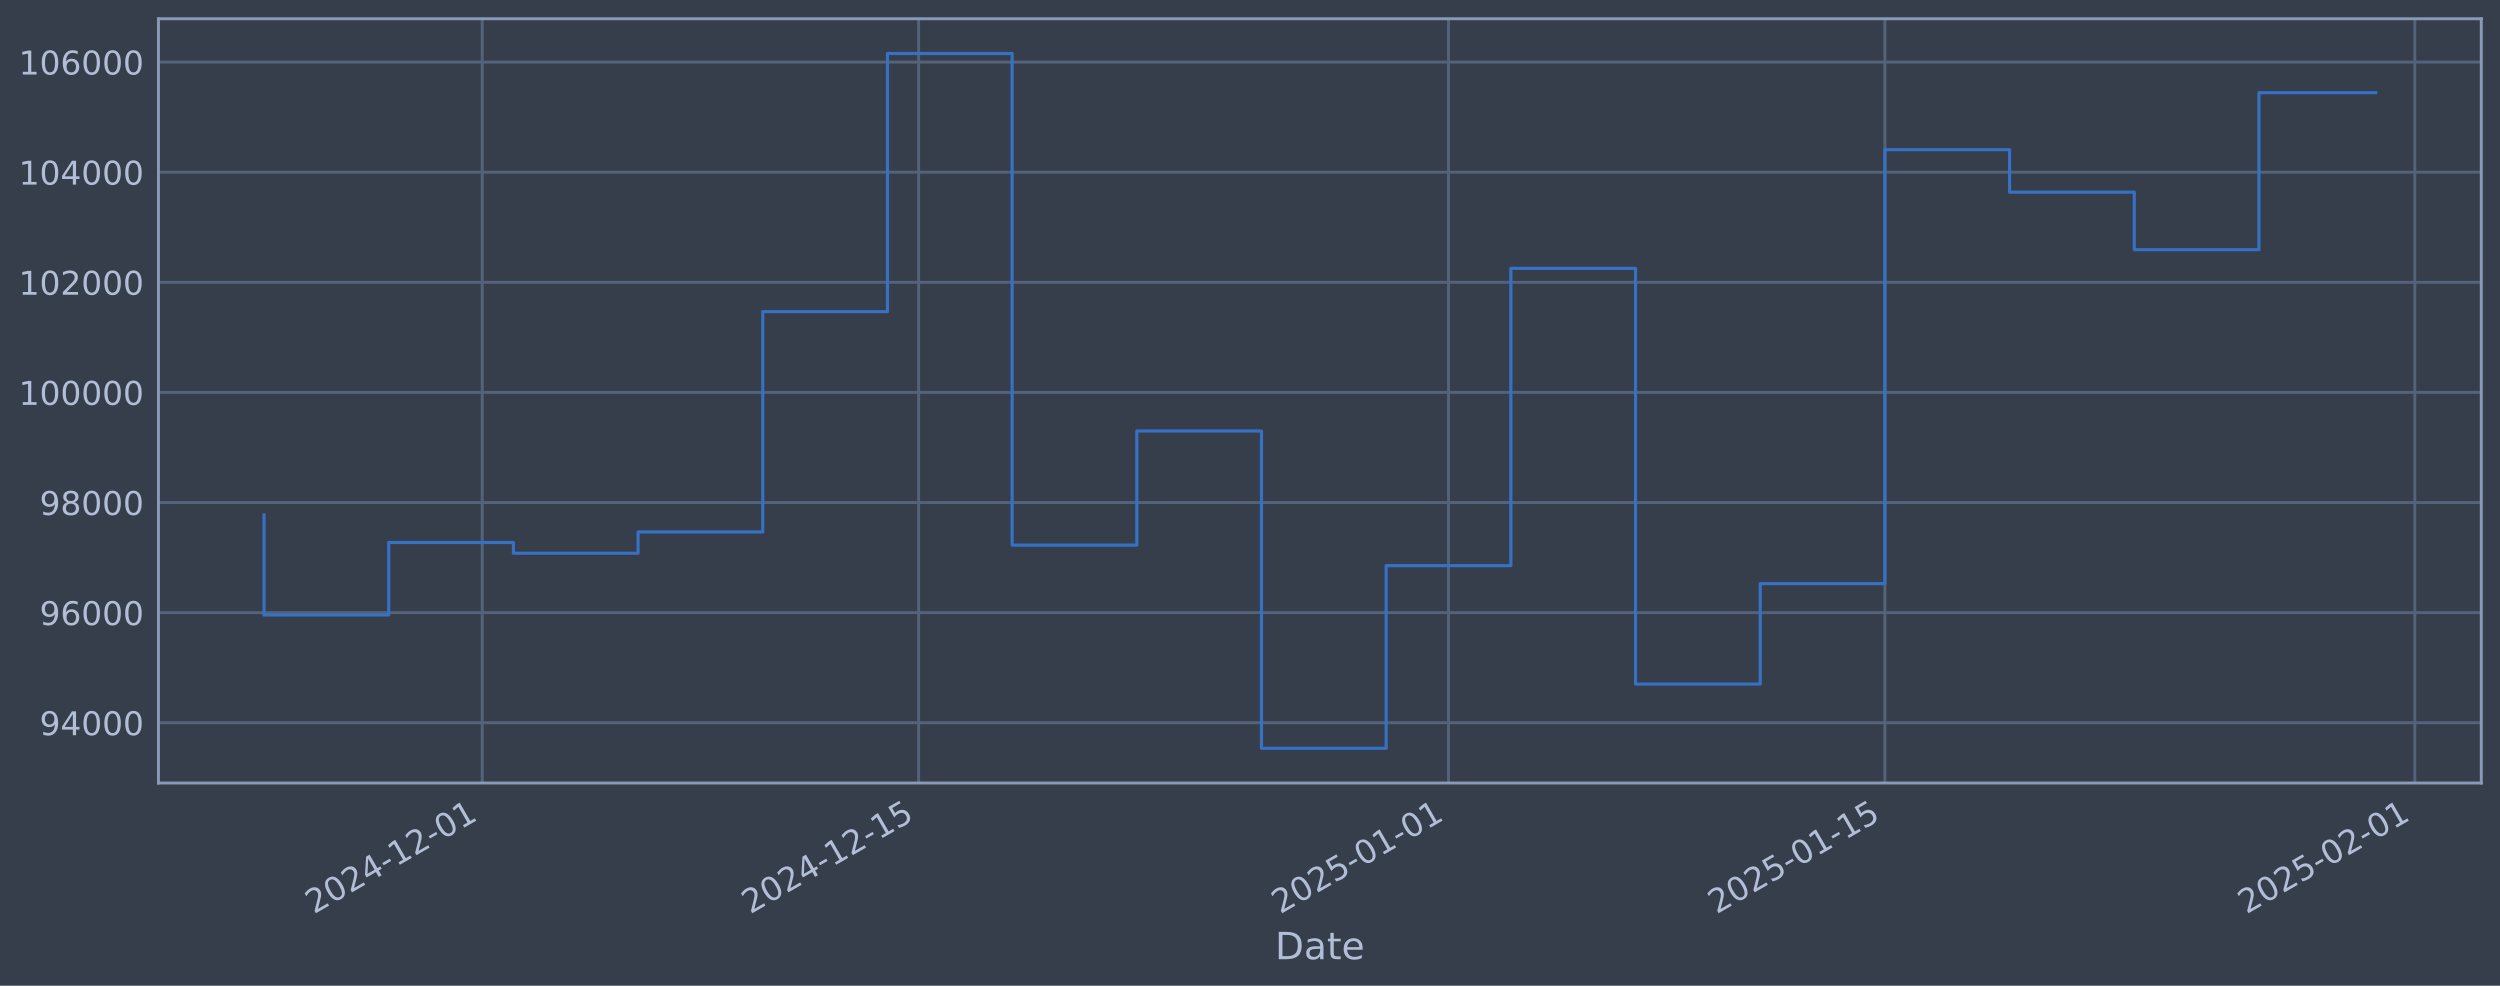
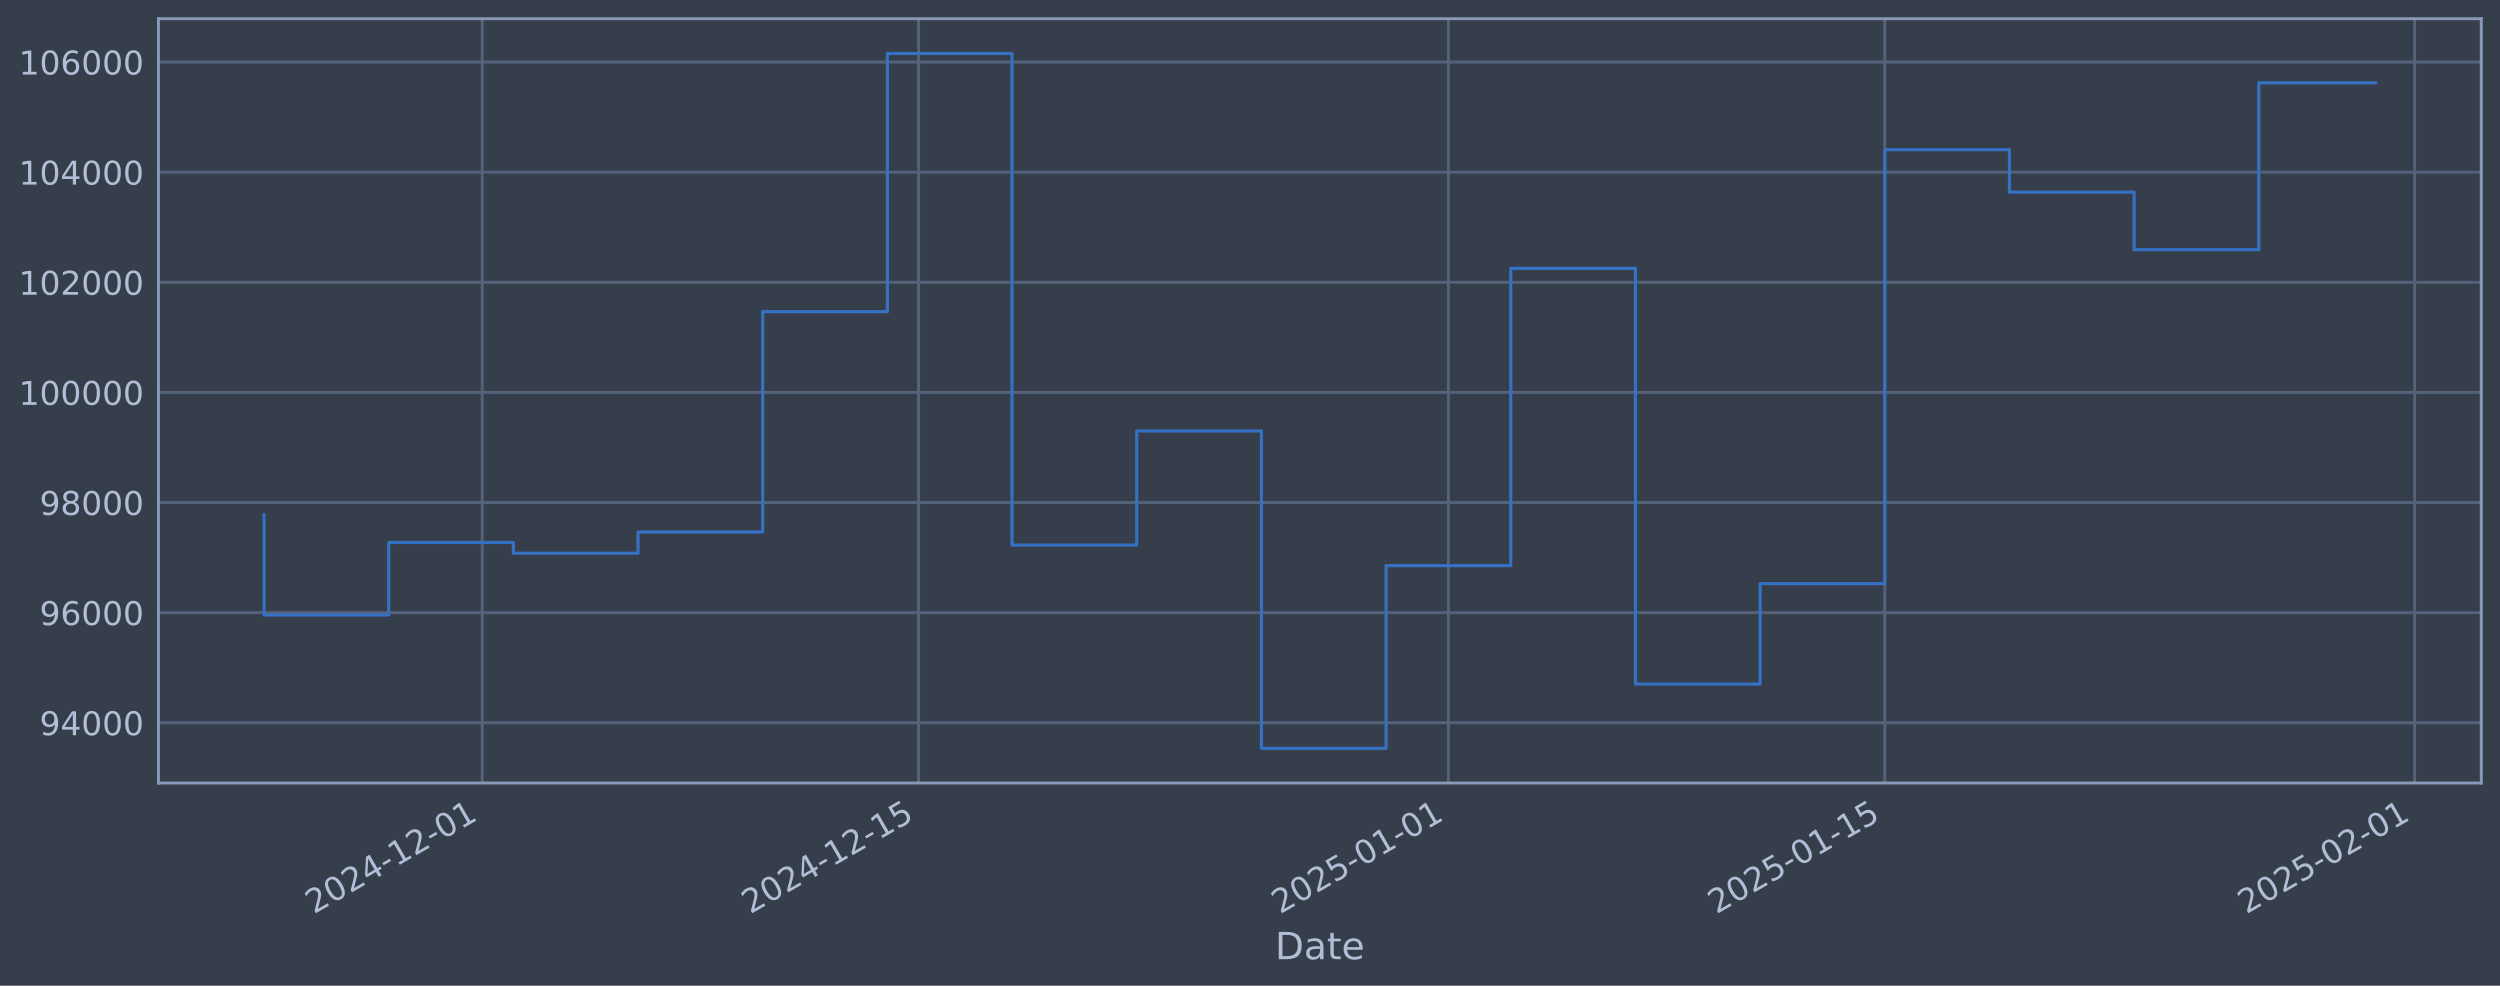
<svg xmlns="http://www.w3.org/2000/svg" xmlns:xlink="http://www.w3.org/1999/xlink" width="960.9pt" height="378.87pt" viewBox="0 0 960.9 378.87" version="1.1">
  <defs>
    <style type="text/css">*{stroke-linejoin: round; stroke-linecap: butt}</style>
  </defs>
  <g id="figure_1">
    <g id="patch_1">
      <path d="M 0 378.87  L 960.9 378.87  L 960.9 0  L 0 0  z " style="fill: #373e4b" />
    </g>
    <g id="axes_1">
      <g id="patch_2">
        <path d="M 60.901 300.96  L 953.701 300.96  L 953.701 7.2  L 60.901 7.2  z " style="fill: #373e4b" />
      </g>
      <g id="matplotlib.axis_1">
        <g id="xtick_1">
          <g id="line2d_1">
-             <path d="M 185.348 300.96  L 185.348 7.2  " clip-path="url(#p5d7a2a8573)" style="fill: none; stroke: #546379; stroke-width: 1.12; stroke-linecap: square" />
+             <path d="M 185.341 300.96  L 185.341 7.2  " clip-path="url(#p32a8ebcd64)" style="fill: none; stroke: #546379; stroke-width: 1.12; stroke-linecap: square" />
          </g>
          <g id="line2d_2" />
          <g id="text_1">
-             <g style="fill: #b1bed6" transform="translate(120.6225 351.4642) rotate(-30) scale(0.126 -0.126)">
+             <g style="fill: #b1bed6" transform="translate(120.6156 351.4642) rotate(-30) scale(0.126 -0.126)">
              <defs>
                <path id="DejaVuSans-32" d="M 1228 531  L 3431 531  L 3431 0  L 469 0  L 469 531  Q 828 903 1448 1529  Q 2069 2156 2228 2338  Q 2531 2678 2651 2914  Q 2772 3150 2772 3378  Q 2772 3750 2511 3984  Q 2250 4219 1831 4219  Q 1534 4219 1204 4116  Q 875 4013 500 3803  L 500 4441  Q 881 4594 1212 4672  Q 1544 4750 1819 4750  Q 2544 4750 2975 4387  Q 3406 4025 3406 3419  Q 3406 3131 3298 2873  Q 3191 2616 2906 2266  Q 2828 2175 2409 1742  Q 1991 1309 1228 531  z " transform="scale(0.015625)" />
                <path id="DejaVuSans-30" d="M 2034 4250  Q 1547 4250 1301 3770  Q 1056 3291 1056 2328  Q 1056 1369 1301 889  Q 1547 409 2034 409  Q 2525 409 2770 889  Q 3016 1369 3016 2328  Q 3016 3291 2770 3770  Q 2525 4250 2034 4250  z M 2034 4750  Q 2819 4750 3233 4129  Q 3647 3509 3647 2328  Q 3647 1150 3233 529  Q 2819 -91 2034 -91  Q 1250 -91 836 529  Q 422 1150 422 2328  Q 422 3509 836 4129  Q 1250 4750 2034 4750  z " transform="scale(0.015625)" />
                <path id="DejaVuSans-34" d="M 2419 4116  L 825 1625  L 2419 1625  L 2419 4116  z M 2253 4666  L 3047 4666  L 3047 1625  L 3713 1625  L 3713 1100  L 3047 1100  L 3047 0  L 2419 0  L 2419 1100  L 313 1100  L 313 1709  L 2253 4666  z " transform="scale(0.015625)" />
                <path id="DejaVuSans-2d" d="M 313 2009  L 1997 2009  L 1997 1497  L 313 1497  L 313 2009  z " transform="scale(0.015625)" />
                <path id="DejaVuSans-31" d="M 794 531  L 1825 531  L 1825 4091  L 703 3866  L 703 4441  L 1819 4666  L 2450 4666  L 2450 531  L 3481 531  L 3481 0  L 794 0  L 794 531  z " transform="scale(0.015625)" />
              </defs>
              <use xlink:href="#DejaVuSans-32" />
              <use xlink:href="#DejaVuSans-30" transform="translate(63.62305 0)" />
              <use xlink:href="#DejaVuSans-32" transform="translate(127.2461 0)" />
              <use xlink:href="#DejaVuSans-34" transform="translate(190.8691 0)" />
              <use xlink:href="#DejaVuSans-2d" transform="translate(254.4922 0)" />
              <use xlink:href="#DejaVuSans-31" transform="translate(290.5762 0)" />
              <use xlink:href="#DejaVuSans-32" transform="translate(354.1992 0)" />
              <use xlink:href="#DejaVuSans-2d" transform="translate(417.8223 0)" />
              <use xlink:href="#DejaVuSans-30" transform="translate(453.9062 0)" />
              <use xlink:href="#DejaVuSans-31" transform="translate(517.5293 0)" />
            </g>
          </g>
        </g>
        <g id="xtick_2">
          <g id="line2d_3">
-             <path d="M 353.079 300.96  L 353.079 7.2  " clip-path="url(#p5d7a2a8573)" style="fill: none; stroke: #546379; stroke-width: 1.12; stroke-linecap: square" />
+             <path d="M 353.059 300.96  L 353.059 7.2  " clip-path="url(#p32a8ebcd64)" style="fill: none; stroke: #546379; stroke-width: 1.12; stroke-linecap: square" />
          </g>
          <g id="line2d_4" />
          <g id="text_2">
-             <g style="fill: #b1bed6" transform="translate(288.3537 351.4642) rotate(-30) scale(0.126 -0.126)">
+             <g style="fill: #b1bed6" transform="translate(288.3331 351.4642) rotate(-30) scale(0.126 -0.126)">
              <defs>
                <path id="DejaVuSans-35" d="M 691 4666  L 3169 4666  L 3169 4134  L 1269 4134  L 1269 2991  Q 1406 3038 1543 3061  Q 1681 3084 1819 3084  Q 2600 3084 3056 2656  Q 3513 2228 3513 1497  Q 3513 744 3044 326  Q 2575 -91 1722 -91  Q 1428 -91 1123 -41  Q 819 9 494 109  L 494 744  Q 775 591 1075 516  Q 1375 441 1709 441  Q 2250 441 2565 725  Q 2881 1009 2881 1497  Q 2881 1984 2565 2268  Q 2250 2553 1709 2553  Q 1456 2553 1204 2497  Q 953 2441 691 2322  L 691 4666  z " transform="scale(0.015625)" />
              </defs>
              <use xlink:href="#DejaVuSans-32" />
              <use xlink:href="#DejaVuSans-30" transform="translate(63.62305 0)" />
              <use xlink:href="#DejaVuSans-32" transform="translate(127.2461 0)" />
              <use xlink:href="#DejaVuSans-34" transform="translate(190.8691 0)" />
              <use xlink:href="#DejaVuSans-2d" transform="translate(254.4922 0)" />
              <use xlink:href="#DejaVuSans-31" transform="translate(290.5762 0)" />
              <use xlink:href="#DejaVuSans-32" transform="translate(354.1992 0)" />
              <use xlink:href="#DejaVuSans-2d" transform="translate(417.8223 0)" />
              <use xlink:href="#DejaVuSans-31" transform="translate(453.9062 0)" />
              <use xlink:href="#DejaVuSans-35" transform="translate(517.5293 0)" />
            </g>
          </g>
        </g>
        <g id="xtick_3">
          <g id="line2d_5">
-             <path d="M 556.753 300.96  L 556.753 7.2  " clip-path="url(#p5d7a2a8573)" style="fill: none; stroke: #546379; stroke-width: 1.12; stroke-linecap: square" />
+             <path d="M 556.716 300.96  L 556.716 7.2  " clip-path="url(#p32a8ebcd64)" style="fill: none; stroke: #546379; stroke-width: 1.12; stroke-linecap: square" />
          </g>
          <g id="line2d_6" />
          <g id="text_3">
-             <g style="fill: #b1bed6" transform="translate(492.0274 351.4642) rotate(-30) scale(0.126 -0.126)">
+             <g style="fill: #b1bed6" transform="translate(491.9901 351.4642) rotate(-30) scale(0.126 -0.126)">
              <use xlink:href="#DejaVuSans-32" />
              <use xlink:href="#DejaVuSans-30" transform="translate(63.62305 0)" />
              <use xlink:href="#DejaVuSans-32" transform="translate(127.2461 0)" />
              <use xlink:href="#DejaVuSans-35" transform="translate(190.8691 0)" />
              <use xlink:href="#DejaVuSans-2d" transform="translate(254.4922 0)" />
              <use xlink:href="#DejaVuSans-30" transform="translate(290.5762 0)" />
              <use xlink:href="#DejaVuSans-31" transform="translate(354.1992 0)" />
              <use xlink:href="#DejaVuSans-2d" transform="translate(417.8223 0)" />
              <use xlink:href="#DejaVuSans-30" transform="translate(453.9062 0)" />
              <use xlink:href="#DejaVuSans-31" transform="translate(517.5293 0)" />
            </g>
          </g>
        </g>
        <g id="xtick_4">
          <g id="line2d_7">
-             <path d="M 724.484 300.96  L 724.484 7.2  " clip-path="url(#p5d7a2a8573)" style="fill: none; stroke: #546379; stroke-width: 1.12; stroke-linecap: square" />
+             <path d="M 724.433 300.96  L 724.433 7.2  " clip-path="url(#p32a8ebcd64)" style="fill: none; stroke: #546379; stroke-width: 1.12; stroke-linecap: square" />
          </g>
          <g id="line2d_8" />
          <g id="text_4">
-             <g style="fill: #b1bed6" transform="translate(659.7587 351.4642) rotate(-30) scale(0.126 -0.126)">
+             <g style="fill: #b1bed6" transform="translate(659.7076 351.4642) rotate(-30) scale(0.126 -0.126)">
              <use xlink:href="#DejaVuSans-32" />
              <use xlink:href="#DejaVuSans-30" transform="translate(63.62305 0)" />
              <use xlink:href="#DejaVuSans-32" transform="translate(127.2461 0)" />
              <use xlink:href="#DejaVuSans-35" transform="translate(190.8691 0)" />
              <use xlink:href="#DejaVuSans-2d" transform="translate(254.4922 0)" />
              <use xlink:href="#DejaVuSans-30" transform="translate(290.5762 0)" />
              <use xlink:href="#DejaVuSans-31" transform="translate(354.1992 0)" />
              <use xlink:href="#DejaVuSans-2d" transform="translate(417.8223 0)" />
              <use xlink:href="#DejaVuSans-31" transform="translate(453.9062 0)" />
              <use xlink:href="#DejaVuSans-35" transform="translate(517.5293 0)" />
            </g>
          </g>
        </g>
        <g id="xtick_5">
          <g id="line2d_9">
-             <path d="M 928.158 300.96  L 928.158 7.2  " clip-path="url(#p5d7a2a8573)" style="fill: none; stroke: #546379; stroke-width: 1.12; stroke-linecap: square" />
+             <path d="M 928.09 300.96  L 928.09 7.2  " clip-path="url(#p32a8ebcd64)" style="fill: none; stroke: #546379; stroke-width: 1.12; stroke-linecap: square" />
          </g>
          <g id="line2d_10" />
          <g id="text_5">
-             <g style="fill: #b1bed6" transform="translate(863.4324 351.4642) rotate(-30) scale(0.126 -0.126)">
+             <g style="fill: #b1bed6" transform="translate(863.3646 351.4642) rotate(-30) scale(0.126 -0.126)">
              <use xlink:href="#DejaVuSans-32" />
              <use xlink:href="#DejaVuSans-30" transform="translate(63.62305 0)" />
              <use xlink:href="#DejaVuSans-32" transform="translate(127.2461 0)" />
              <use xlink:href="#DejaVuSans-35" transform="translate(190.8691 0)" />
              <use xlink:href="#DejaVuSans-2d" transform="translate(254.4922 0)" />
              <use xlink:href="#DejaVuSans-30" transform="translate(290.5762 0)" />
              <use xlink:href="#DejaVuSans-32" transform="translate(354.1992 0)" />
              <use xlink:href="#DejaVuSans-2d" transform="translate(417.8223 0)" />
              <use xlink:href="#DejaVuSans-30" transform="translate(453.9062 0)" />
              <use xlink:href="#DejaVuSans-31" transform="translate(517.5293 0)" />
            </g>
          </g>
        </g>
        <g id="text_6">
          <g style="fill: #b1bed6" transform="translate(490.0914 368.6753) scale(0.144 -0.144)">
            <defs>
              <path id="DejaVuSans-44" d="M 1259 4147  L 1259 519  L 2022 519  Q 2988 519 3436 956  Q 3884 1394 3884 2338  Q 3884 3275 3436 3711  Q 2988 4147 2022 4147  L 1259 4147  z M 628 4666  L 1925 4666  Q 3281 4666 3915 4102  Q 4550 3538 4550 2338  Q 4550 1131 3912 565  Q 3275 0 1925 0  L 628 0  L 628 4666  z " transform="scale(0.015625)" />
              <path id="DejaVuSans-61" d="M 2194 1759  Q 1497 1759 1228 1600  Q 959 1441 959 1056  Q 959 750 1161 570  Q 1363 391 1709 391  Q 2188 391 2477 730  Q 2766 1069 2766 1631  L 2766 1759  L 2194 1759  z M 3341 1997  L 3341 0  L 2766 0  L 2766 531  Q 2569 213 2275 61  Q 1981 -91 1556 -91  Q 1019 -91 701 211  Q 384 513 384 1019  Q 384 1609 779 1909  Q 1175 2209 1959 2209  L 2766 2209  L 2766 2266  Q 2766 2663 2505 2880  Q 2244 3097 1772 3097  Q 1472 3097 1187 3025  Q 903 2953 641 2809  L 641 3341  Q 956 3463 1253 3523  Q 1550 3584 1831 3584  Q 2591 3584 2966 3190  Q 3341 2797 3341 1997  z " transform="scale(0.015625)" />
              <path id="DejaVuSans-74" d="M 1172 4494  L 1172 3500  L 2356 3500  L 2356 3053  L 1172 3053  L 1172 1153  Q 1172 725 1289 603  Q 1406 481 1766 481  L 2356 481  L 2356 0  L 1766 0  Q 1100 0 847 248  Q 594 497 594 1153  L 594 3053  L 172 3053  L 172 3500  L 594 3500  L 594 4494  L 1172 4494  z " transform="scale(0.015625)" />
              <path id="DejaVuSans-65" d="M 3597 1894  L 3597 1613  L 953 1613  Q 991 1019 1311 708  Q 1631 397 2203 397  Q 2534 397 2845 478  Q 3156 559 3463 722  L 3463 178  Q 3153 47 2828 -22  Q 2503 -91 2169 -91  Q 1331 -91 842 396  Q 353 884 353 1716  Q 353 2575 817 3079  Q 1281 3584 2069 3584  Q 2775 3584 3186 3129  Q 3597 2675 3597 1894  z M 3022 2063  Q 3016 2534 2758 2815  Q 2500 3097 2075 3097  Q 1594 3097 1305 2825  Q 1016 2553 972 2059  L 3022 2063  z " transform="scale(0.015625)" />
            </defs>
            <use xlink:href="#DejaVuSans-44" />
            <use xlink:href="#DejaVuSans-61" transform="translate(77.00195 0)" />
            <use xlink:href="#DejaVuSans-74" transform="translate(138.2812 0)" />
            <use xlink:href="#DejaVuSans-65" transform="translate(177.4902 0)" />
          </g>
        </g>
      </g>
      <g id="matplotlib.axis_2">
        <g id="ytick_1">
          <g id="line2d_11">
-             <path d="M 60.901 277.797  L 953.701 277.797  " clip-path="url(#p5d7a2a8573)" style="fill: none; stroke: #546379; stroke-width: 1.12; stroke-linecap: square" />
+             <path d="M 60.901 277.797  L 953.701 277.797  " clip-path="url(#p32a8ebcd64)" style="fill: none; stroke: #546379; stroke-width: 1.12; stroke-linecap: square" />
          </g>
          <g id="line2d_12" />
          <g id="text_7">
            <g style="fill: #b1bed6" transform="translate(15.21675 282.5841) scale(0.126 -0.126)">
              <defs>
                <path id="DejaVuSans-39" d="M 703 97  L 703 672  Q 941 559 1184 500  Q 1428 441 1663 441  Q 2288 441 2617 861  Q 2947 1281 2994 2138  Q 2813 1869 2534 1725  Q 2256 1581 1919 1581  Q 1219 1581 811 2004  Q 403 2428 403 3163  Q 403 3881 828 4315  Q 1253 4750 1959 4750  Q 2769 4750 3195 4129  Q 3622 3509 3622 2328  Q 3622 1225 3098 567  Q 2575 -91 1691 -91  Q 1453 -91 1209 -44  Q 966 3 703 97  z M 1959 2075  Q 2384 2075 2632 2365  Q 2881 2656 2881 3163  Q 2881 3666 2632 3958  Q 2384 4250 1959 4250  Q 1534 4250 1286 3958  Q 1038 3666 1038 3163  Q 1038 2656 1286 2365  Q 1534 2075 1959 2075  z " transform="scale(0.015625)" />
              </defs>
              <use xlink:href="#DejaVuSans-39" />
              <use xlink:href="#DejaVuSans-34" transform="translate(63.62305 0)" />
              <use xlink:href="#DejaVuSans-30" transform="translate(127.2461 0)" />
              <use xlink:href="#DejaVuSans-30" transform="translate(190.8691 0)" />
              <use xlink:href="#DejaVuSans-30" transform="translate(254.4922 0)" />
            </g>
          </g>
        </g>
        <g id="ytick_2">
          <g id="line2d_13">
-             <path d="M 60.901 235.473  L 953.701 235.473  " clip-path="url(#p5d7a2a8573)" style="fill: none; stroke: #546379; stroke-width: 1.12; stroke-linecap: square" />
+             <path d="M 60.901 235.473  L 953.701 235.473  " clip-path="url(#p32a8ebcd64)" style="fill: none; stroke: #546379; stroke-width: 1.12; stroke-linecap: square" />
          </g>
          <g id="line2d_14" />
          <g id="text_8">
            <g style="fill: #b1bed6" transform="translate(15.21675 240.2602) scale(0.126 -0.126)">
              <defs>
                <path id="DejaVuSans-36" d="M 2113 2584  Q 1688 2584 1439 2293  Q 1191 2003 1191 1497  Q 1191 994 1439 701  Q 1688 409 2113 409  Q 2538 409 2786 701  Q 3034 994 3034 1497  Q 3034 2003 2786 2293  Q 2538 2584 2113 2584  z M 3366 4563  L 3366 3988  Q 3128 4100 2886 4159  Q 2644 4219 2406 4219  Q 1781 4219 1451 3797  Q 1122 3375 1075 2522  Q 1259 2794 1537 2939  Q 1816 3084 2150 3084  Q 2853 3084 3261 2657  Q 3669 2231 3669 1497  Q 3669 778 3244 343  Q 2819 -91 2113 -91  Q 1303 -91 875 529  Q 447 1150 447 2328  Q 447 3434 972 4092  Q 1497 4750 2381 4750  Q 2619 4750 2861 4703  Q 3103 4656 3366 4563  z " transform="scale(0.015625)" />
              </defs>
              <use xlink:href="#DejaVuSans-39" />
              <use xlink:href="#DejaVuSans-36" transform="translate(63.62305 0)" />
              <use xlink:href="#DejaVuSans-30" transform="translate(127.2461 0)" />
              <use xlink:href="#DejaVuSans-30" transform="translate(190.8691 0)" />
              <use xlink:href="#DejaVuSans-30" transform="translate(254.4922 0)" />
            </g>
          </g>
        </g>
        <g id="ytick_3">
          <g id="line2d_15">
-             <path d="M 60.901 193.149  L 953.701 193.149  " clip-path="url(#p5d7a2a8573)" style="fill: none; stroke: #546379; stroke-width: 1.12; stroke-linecap: square" />
+             <path d="M 60.901 193.149  L 953.701 193.149  " clip-path="url(#p32a8ebcd64)" style="fill: none; stroke: #546379; stroke-width: 1.12; stroke-linecap: square" />
          </g>
          <g id="line2d_16" />
          <g id="text_9">
            <g style="fill: #b1bed6" transform="translate(15.21675 197.9364) scale(0.126 -0.126)">
              <defs>
                <path id="DejaVuSans-38" d="M 2034 2216  Q 1584 2216 1326 1975  Q 1069 1734 1069 1313  Q 1069 891 1326 650  Q 1584 409 2034 409  Q 2484 409 2743 651  Q 3003 894 3003 1313  Q 3003 1734 2745 1975  Q 2488 2216 2034 2216  z M 1403 2484  Q 997 2584 770 2862  Q 544 3141 544 3541  Q 544 4100 942 4425  Q 1341 4750 2034 4750  Q 2731 4750 3128 4425  Q 3525 4100 3525 3541  Q 3525 3141 3298 2862  Q 3072 2584 2669 2484  Q 3125 2378 3379 2068  Q 3634 1759 3634 1313  Q 3634 634 3220 271  Q 2806 -91 2034 -91  Q 1263 -91 848 271  Q 434 634 434 1313  Q 434 1759 690 2068  Q 947 2378 1403 2484  z M 1172 3481  Q 1172 3119 1398 2916  Q 1625 2713 2034 2713  Q 2441 2713 2670 2916  Q 2900 3119 2900 3481  Q 2900 3844 2670 4047  Q 2441 4250 2034 4250  Q 1625 4250 1398 4047  Q 1172 3844 1172 3481  z " transform="scale(0.015625)" />
              </defs>
              <use xlink:href="#DejaVuSans-39" />
              <use xlink:href="#DejaVuSans-38" transform="translate(63.62305 0)" />
              <use xlink:href="#DejaVuSans-30" transform="translate(127.2461 0)" />
              <use xlink:href="#DejaVuSans-30" transform="translate(190.8691 0)" />
              <use xlink:href="#DejaVuSans-30" transform="translate(254.4922 0)" />
            </g>
          </g>
        </g>
        <g id="ytick_4">
          <g id="line2d_17">
-             <path d="M 60.901 150.826  L 953.701 150.826  " clip-path="url(#p5d7a2a8573)" style="fill: none; stroke: #546379; stroke-width: 1.12; stroke-linecap: square" />
+             <path d="M 60.901 150.826  L 953.701 150.826  " clip-path="url(#p32a8ebcd64)" style="fill: none; stroke: #546379; stroke-width: 1.12; stroke-linecap: square" />
          </g>
          <g id="line2d_18" />
          <g id="text_10">
            <g style="fill: #b1bed6" transform="translate(7.2 155.6126) scale(0.126 -0.126)">
              <use xlink:href="#DejaVuSans-31" />
              <use xlink:href="#DejaVuSans-30" transform="translate(63.62305 0)" />
              <use xlink:href="#DejaVuSans-30" transform="translate(127.2461 0)" />
              <use xlink:href="#DejaVuSans-30" transform="translate(190.8691 0)" />
              <use xlink:href="#DejaVuSans-30" transform="translate(254.4922 0)" />
              <use xlink:href="#DejaVuSans-30" transform="translate(318.1152 0)" />
            </g>
          </g>
        </g>
        <g id="ytick_5">
          <g id="line2d_19">
-             <path d="M 60.901 108.502  L 953.701 108.502  " clip-path="url(#p5d7a2a8573)" style="fill: none; stroke: #546379; stroke-width: 1.12; stroke-linecap: square" />
+             <path d="M 60.901 108.502  L 953.701 108.502  " clip-path="url(#p32a8ebcd64)" style="fill: none; stroke: #546379; stroke-width: 1.12; stroke-linecap: square" />
          </g>
          <g id="line2d_20" />
          <g id="text_11">
            <g style="fill: #b1bed6" transform="translate(7.2 113.2888) scale(0.126 -0.126)">
              <use xlink:href="#DejaVuSans-31" />
              <use xlink:href="#DejaVuSans-30" transform="translate(63.62305 0)" />
              <use xlink:href="#DejaVuSans-32" transform="translate(127.2461 0)" />
              <use xlink:href="#DejaVuSans-30" transform="translate(190.8691 0)" />
              <use xlink:href="#DejaVuSans-30" transform="translate(254.4922 0)" />
              <use xlink:href="#DejaVuSans-30" transform="translate(318.1152 0)" />
            </g>
          </g>
        </g>
        <g id="ytick_6">
          <g id="line2d_21">
-             <path d="M 60.901 66.178  L 953.701 66.178  " clip-path="url(#p5d7a2a8573)" style="fill: none; stroke: #546379; stroke-width: 1.12; stroke-linecap: square" />
+             <path d="M 60.901 66.178  L 953.701 66.178  " clip-path="url(#p32a8ebcd64)" style="fill: none; stroke: #546379; stroke-width: 1.12; stroke-linecap: square" />
          </g>
          <g id="line2d_22" />
          <g id="text_12">
            <g style="fill: #b1bed6" transform="translate(7.2 70.96502) scale(0.126 -0.126)">
              <use xlink:href="#DejaVuSans-31" />
              <use xlink:href="#DejaVuSans-30" transform="translate(63.62305 0)" />
              <use xlink:href="#DejaVuSans-34" transform="translate(127.2461 0)" />
              <use xlink:href="#DejaVuSans-30" transform="translate(190.8691 0)" />
              <use xlink:href="#DejaVuSans-30" transform="translate(254.4922 0)" />
              <use xlink:href="#DejaVuSans-30" transform="translate(318.1152 0)" />
            </g>
          </g>
        </g>
        <g id="ytick_7">
          <g id="line2d_23">
-             <path d="M 60.901 23.854  L 953.701 23.854  " clip-path="url(#p5d7a2a8573)" style="fill: none; stroke: #546379; stroke-width: 1.12; stroke-linecap: square" />
+             <path d="M 60.901 23.854  L 953.701 23.854  " clip-path="url(#p32a8ebcd64)" style="fill: none; stroke: #546379; stroke-width: 1.12; stroke-linecap: square" />
          </g>
          <g id="line2d_24" />
          <g id="text_13">
            <g style="fill: #b1bed6" transform="translate(7.2 28.64121) scale(0.126 -0.126)">
              <use xlink:href="#DejaVuSans-31" />
              <use xlink:href="#DejaVuSans-30" transform="translate(63.62305 0)" />
              <use xlink:href="#DejaVuSans-36" transform="translate(127.2461 0)" />
              <use xlink:href="#DejaVuSans-30" transform="translate(190.8691 0)" />
              <use xlink:href="#DejaVuSans-30" transform="translate(254.4922 0)" />
              <use xlink:href="#DejaVuSans-30" transform="translate(318.1152 0)" />
            </g>
          </g>
        </g>
      </g>
      <g id="line2d_25">
-         <path d="M 101.482 197.87  L 101.482 236.383  L 149.406 236.383  L 149.406 208.521  L 197.329 208.521  L 197.329 212.628  L 245.252 212.628  L 245.252 204.459  L 293.175 204.459  L 293.175 119.77  L 341.098 119.77  L 341.098 20.553  L 389.022 20.553  L 389.022 209.517  L 436.945 209.517  L 436.945 165.636  L 484.868 165.636  L 484.868 287.607  L 532.791 287.607  L 532.791 217.409  L 580.715 217.409  L 580.715 103.141  L 628.638 103.141  L 628.638 262.927  L 676.561 262.927  L 676.561 224.318  L 724.484 224.318  L 724.484 57.525  L 772.407 57.525  L 772.407 73.859  L 820.331 73.859  L 820.331 95.961  L 868.254 95.961  L 868.254 35.623  L 913.119 35.623  " clip-path="url(#p5d7a2a8573)" style="fill: none; stroke: #3572c6; stroke-width: 1.2; stroke-linecap: square" />
+         <path d="M 101.482 197.87  L 101.482 236.383  L 149.402 236.383  L 149.402 208.521  L 197.321 208.521  L 197.321 212.628  L 245.24 212.628  L 245.24 204.459  L 293.159 204.459  L 293.159 119.77  L 341.079 119.77  L 341.079 20.553  L 388.998 20.553  L 388.998 209.517  L 436.917 209.517  L 436.917 165.636  L 484.837 165.636  L 484.837 287.607  L 532.756 287.607  L 532.756 217.409  L 580.675 217.409  L 580.675 103.141  L 628.595 103.141  L 628.595 262.927  L 676.514 262.927  L 676.514 224.318  L 724.433 224.318  L 724.433 57.525  L 772.352 57.525  L 772.352 73.859  L 820.272 73.859  L 820.272 95.961  L 868.191 95.961  L 868.191 31.83  L 913.119 31.83  " clip-path="url(#p32a8ebcd64)" style="fill: none; stroke: #3572c6; stroke-width: 1.2; stroke-linecap: square" />
      </g>
      <g id="patch_3">
        <path d="M 60.901 300.96  L 60.901 7.2  " style="fill: none; stroke: #899ab8; stroke-width: 1.12; stroke-linejoin: miter; stroke-linecap: square" />
      </g>
      <g id="patch_4">
        <path d="M 953.701 300.96  L 953.701 7.2  " style="fill: none; stroke: #899ab8; stroke-width: 1.12; stroke-linejoin: miter; stroke-linecap: square" />
      </g>
      <g id="patch_5">
        <path d="M 60.901 300.96  L 953.701 300.96  " style="fill: none; stroke: #899ab8; stroke-width: 1.12; stroke-linejoin: miter; stroke-linecap: square" />
      </g>
      <g id="patch_6">
        <path d="M 60.901 7.2  L 953.701 7.2  " style="fill: none; stroke: #899ab8; stroke-width: 1.12; stroke-linejoin: miter; stroke-linecap: square" />
      </g>
    </g>
  </g>
  <defs>
-     <clipPath id="p5d7a2a8573">
+     <clipPath id="p32a8ebcd64">
      <rect x="60.901" y="7.2" width="892.8" height="293.76" />
    </clipPath>
  </defs>
</svg>
